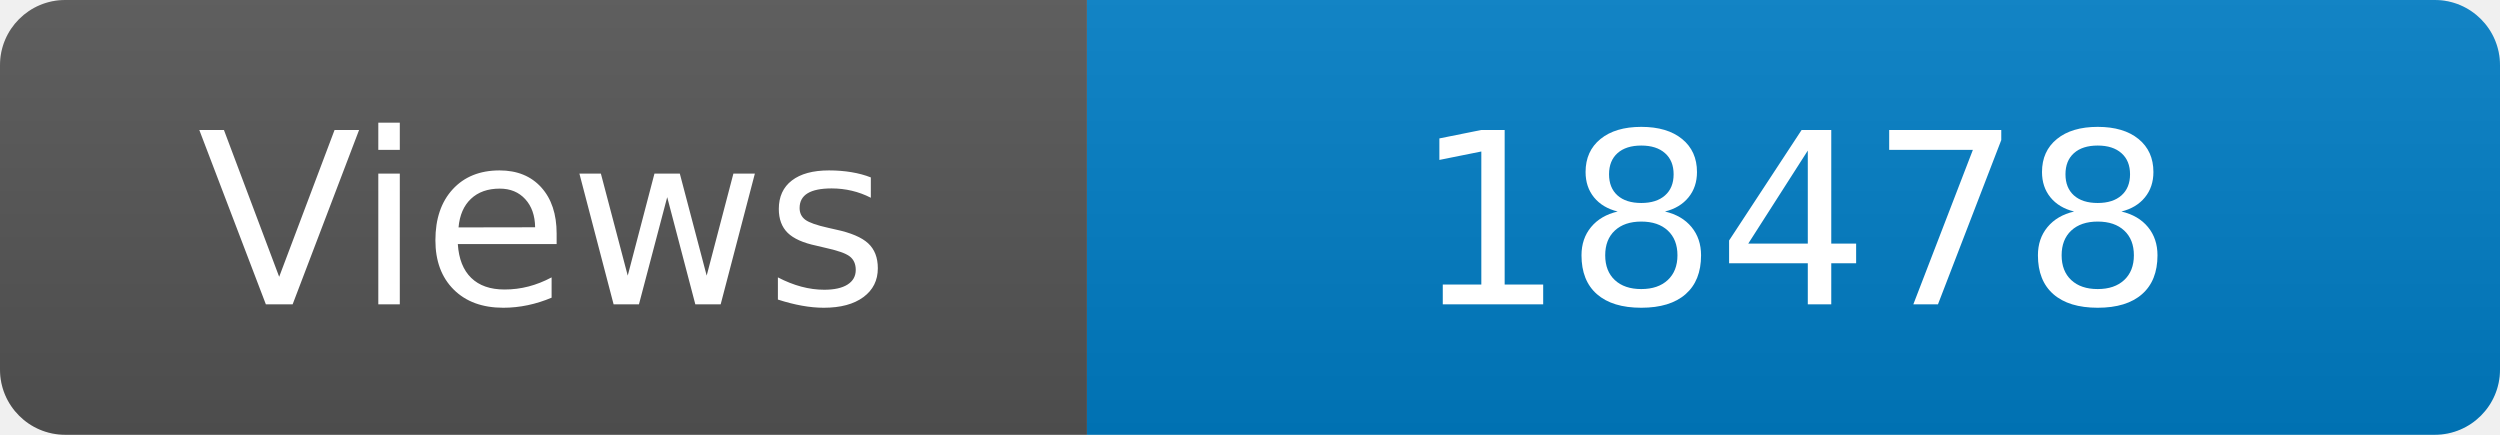
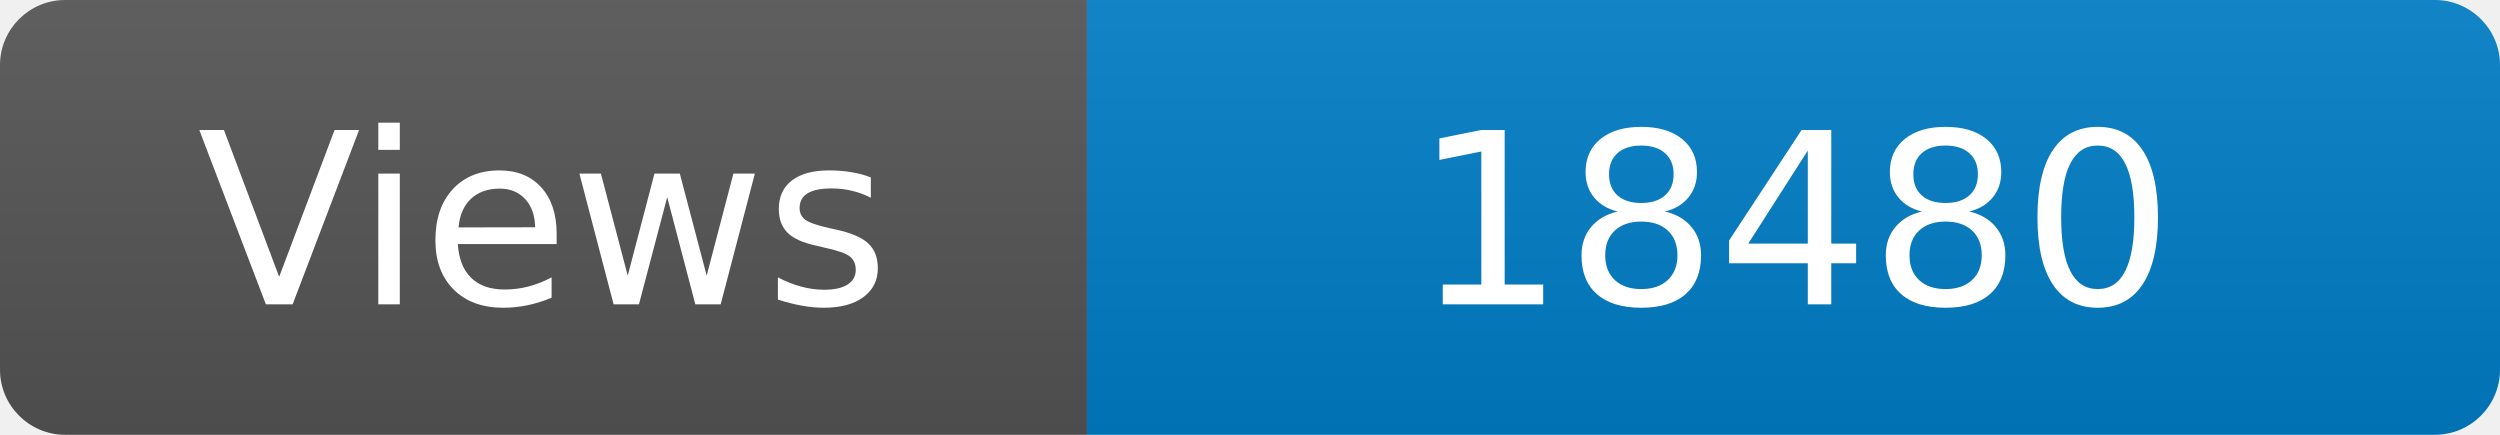
<svg xmlns="http://www.w3.org/2000/svg" width="115" height="20" role="img" aria-label="Maintained?: yes">
  <linearGradient id="s" x2="0" y2="100%">
    <stop offset="0" stop-color="#bbb" stop-opacity=".1" />
    <stop offset="1" stop-opacity=".1" />
  </linearGradient>
  <clipPath id="r">
    <rect width="115" height="20" rx="3" fill="#fff" />
  </clipPath>
  <g clip-path="url(#r)">
    <rect width="50" height="20" fill="#555" />
    <rect x="50" width="160" height="20" fill="#007ec6" />
    <rect width="115" height="20" fill="url(#s)" />
  </g>
  <g fill="#fff" text-anchor="middle" font-family="Verdana,Geneva,DejaVu Sans,sans-serif" font-size="110">
    <text x="250" y="140" transform="scale(.1)" fill="#fff">Views</text>
-     <text x="825" y="140" transform="scale(.1)" fill="#fff">18478</text>
+     <text x="825" y="140" transform="scale(.1)" fill="#fff">18480</text>
  </g>
</svg>
